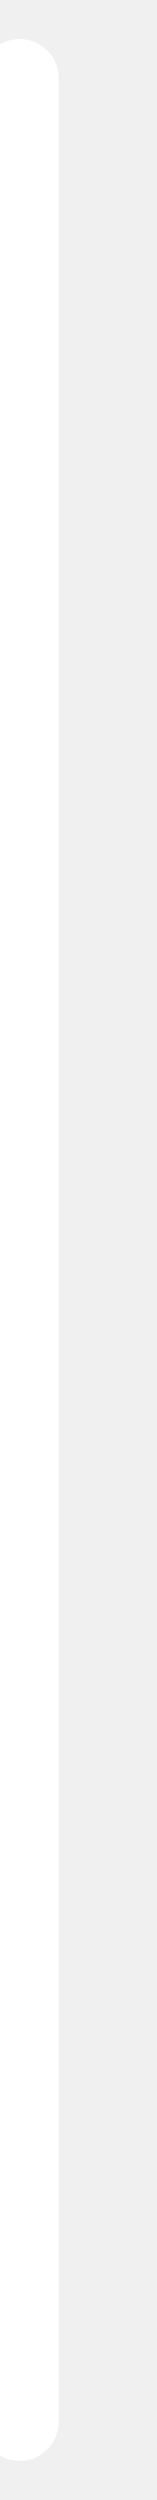
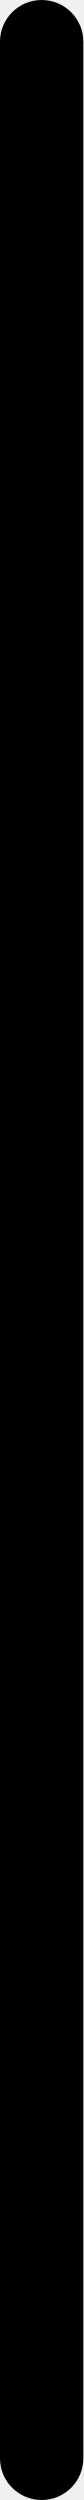
- <svg xmlns="http://www.w3.org/2000/svg" width="2" height="32" viewBox="0 0 2 32" fill="none">
-   <path d="M0.251 1L0.251 31" stroke="white" stroke-width="1" stroke-linecap="round" />
+ <svg xmlns="http://www.w3.org/2000/svg" width="1" height="30" viewBox="0 0 1 30">
+   <rect width="1" height="30" rx="0.5" />
</svg>
